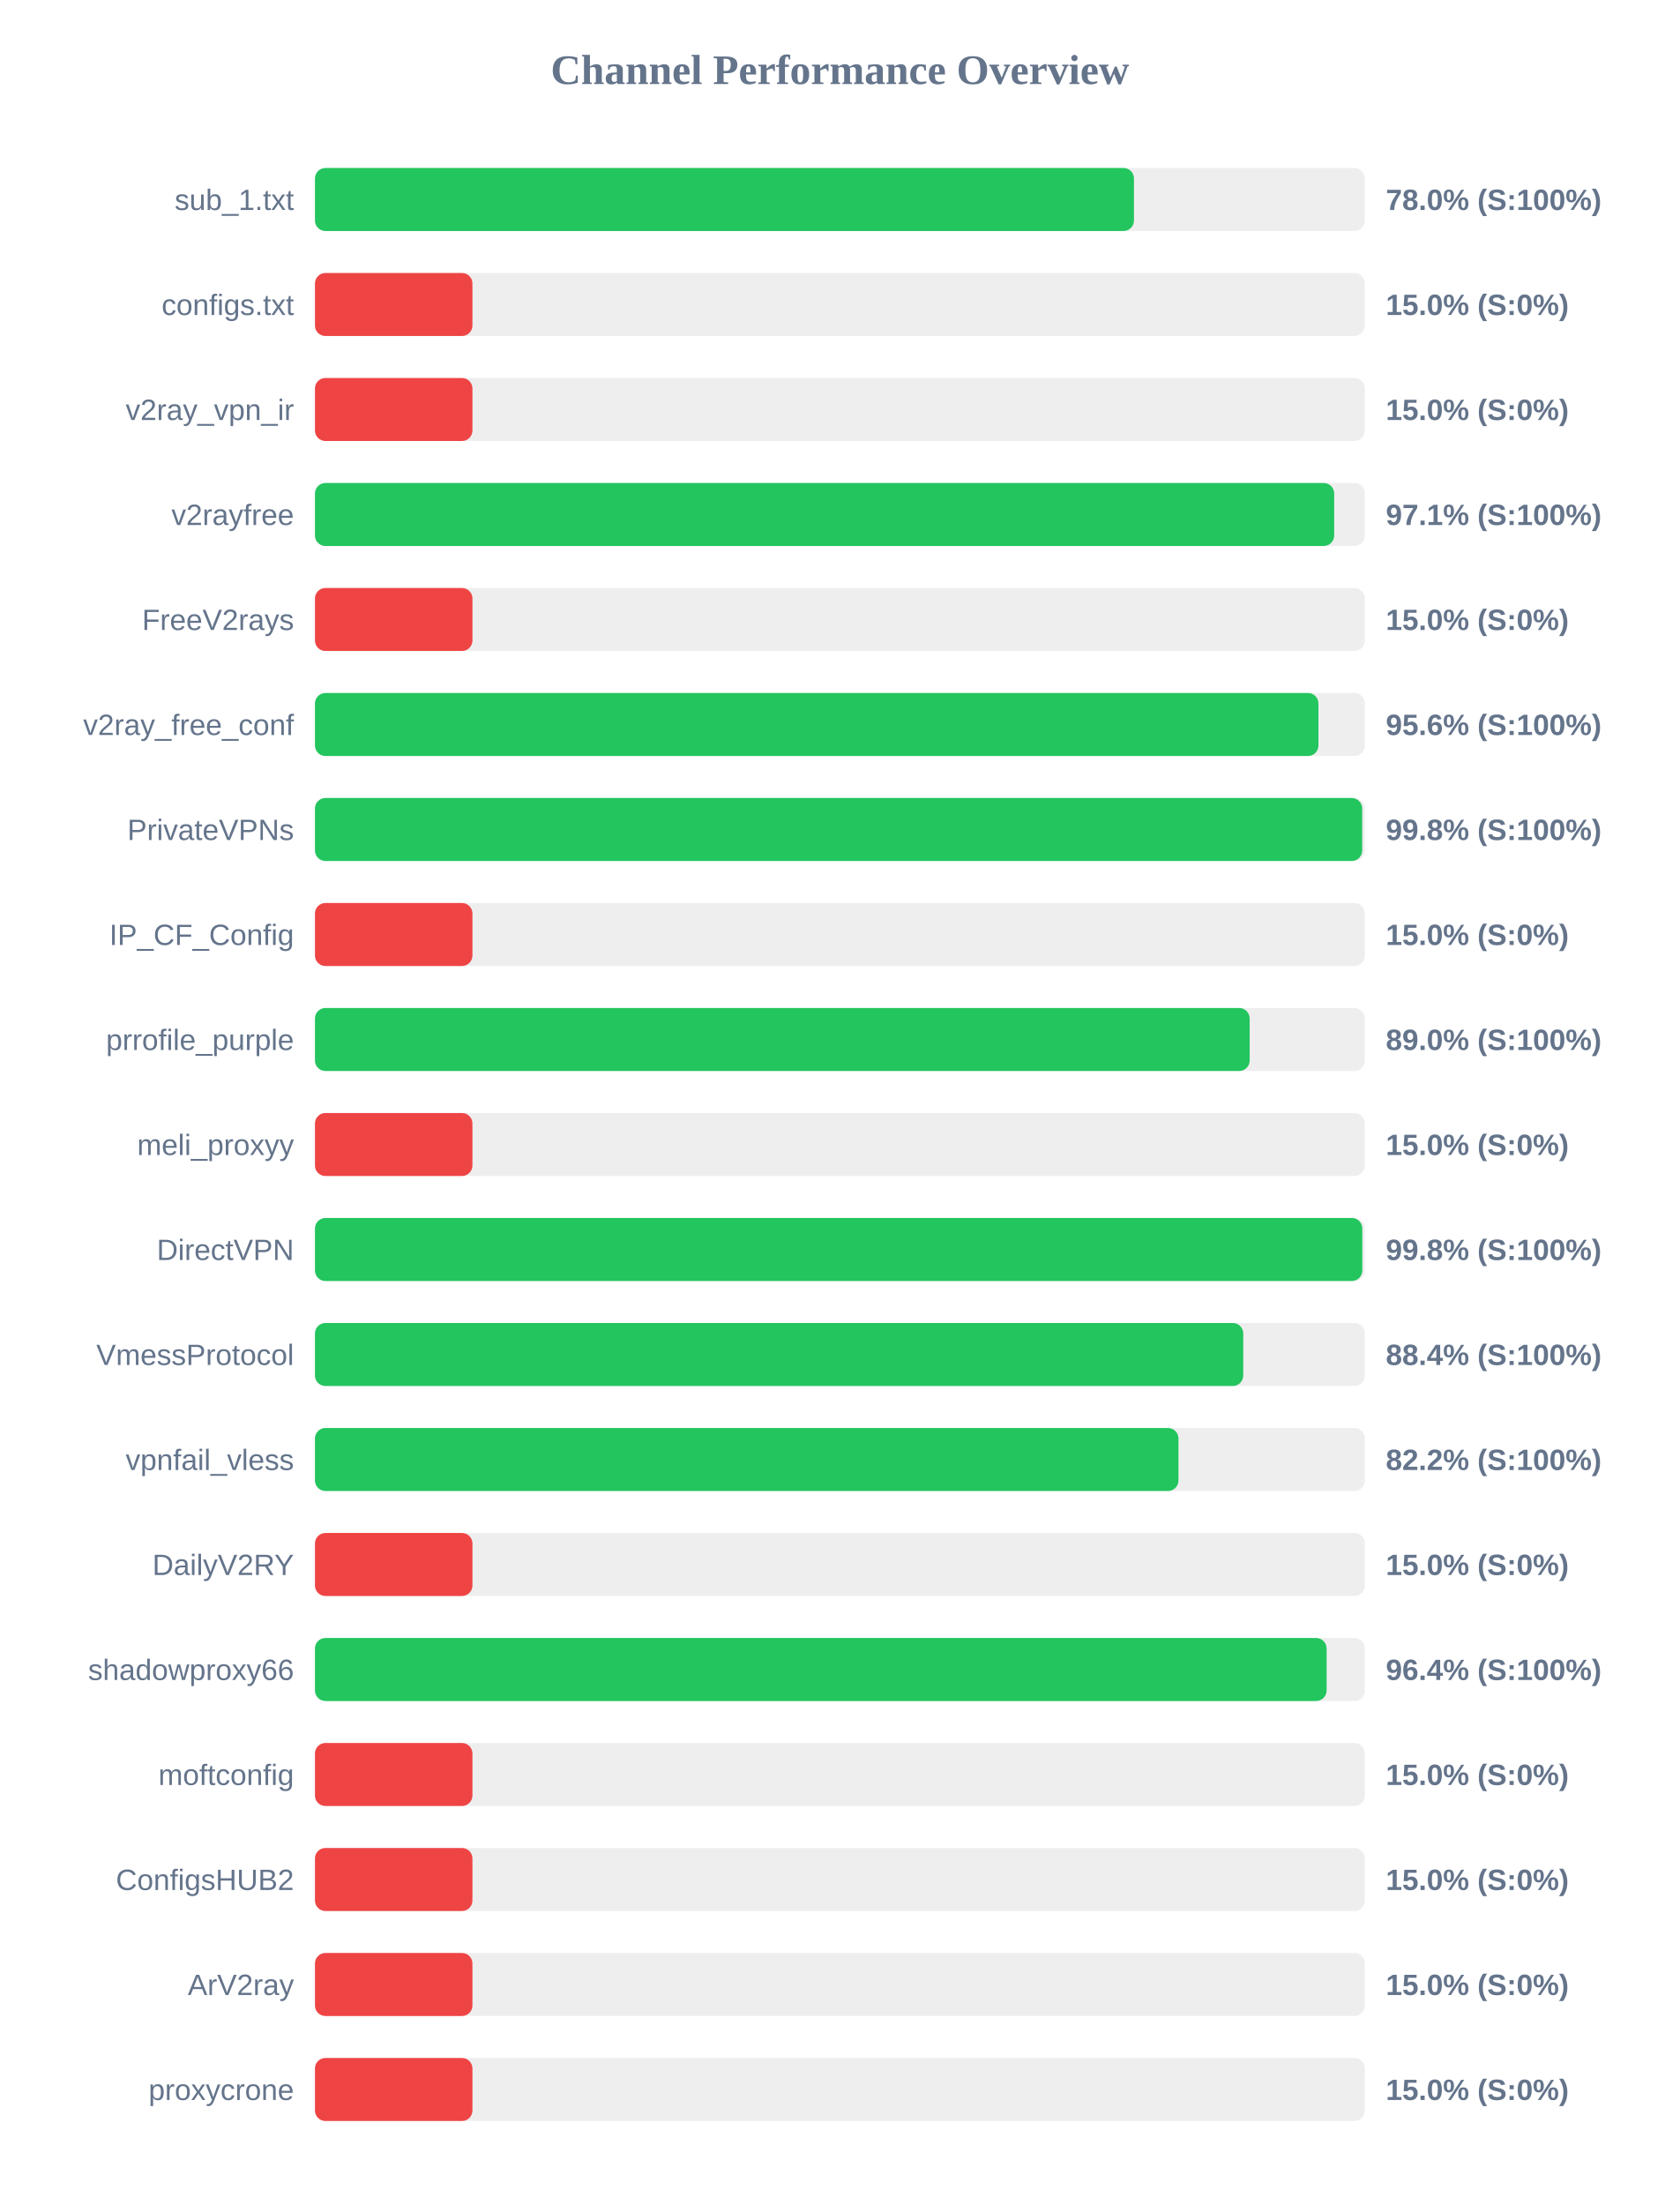
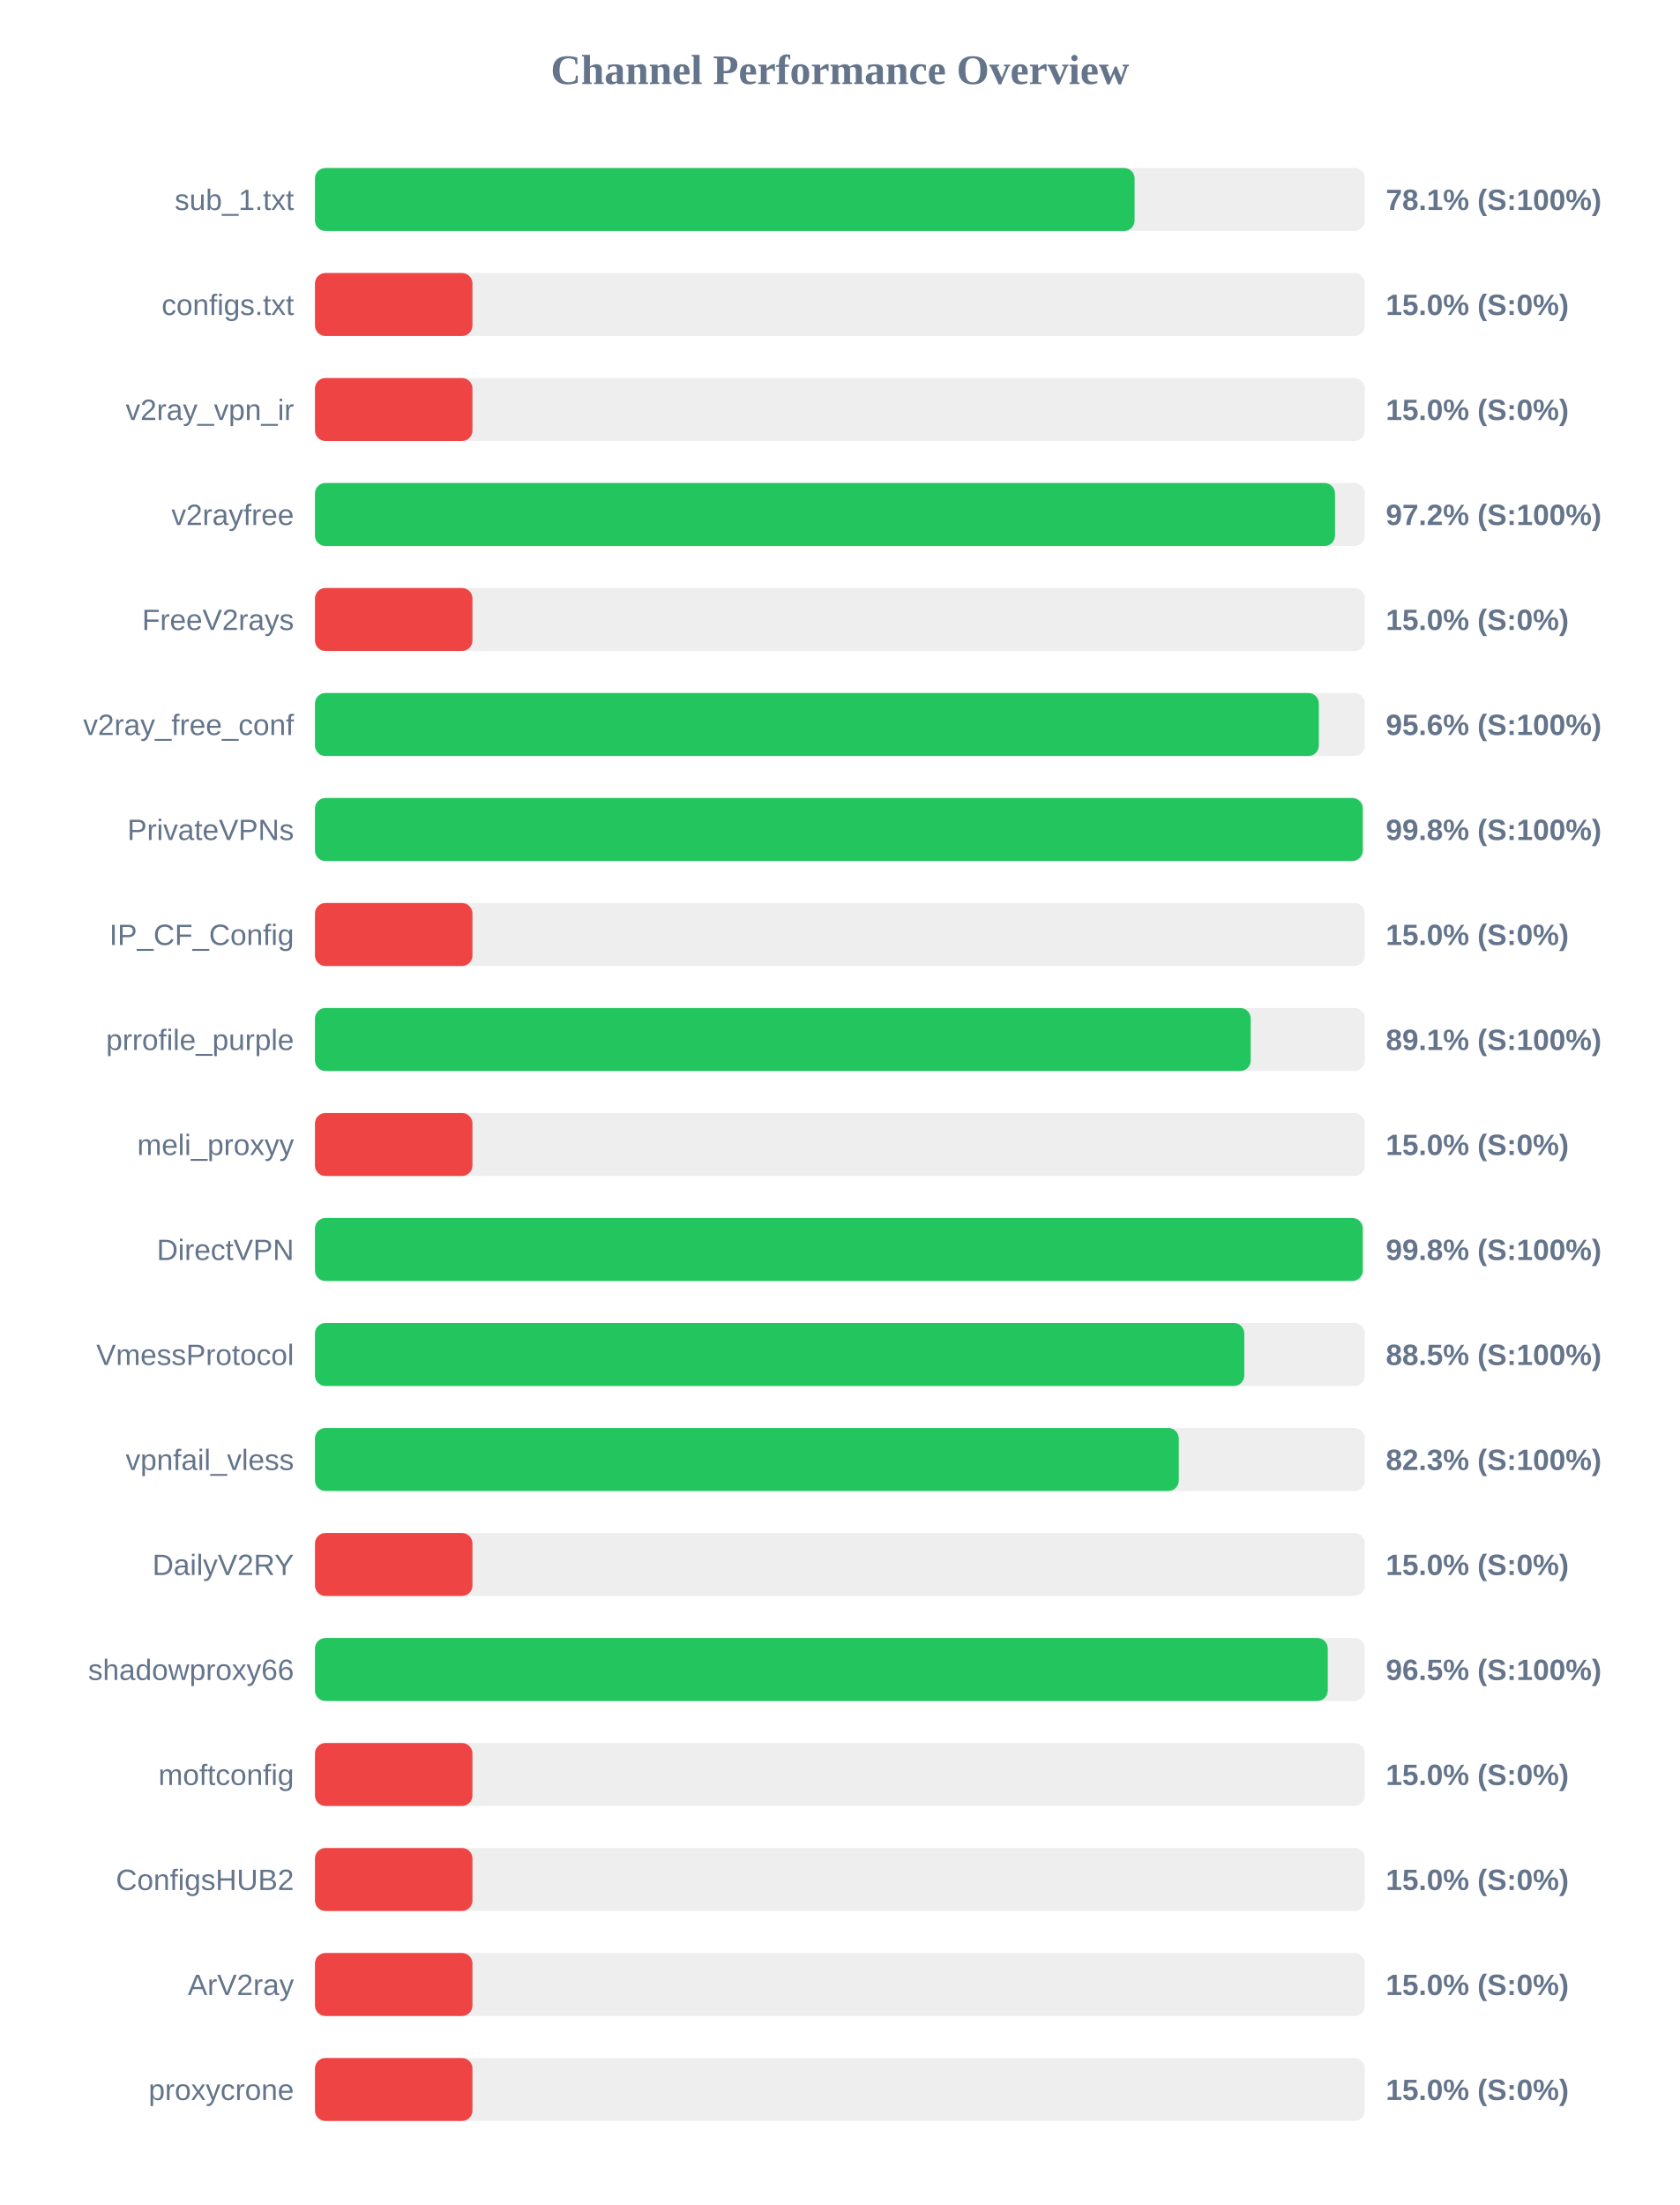
<svg xmlns="http://www.w3.org/2000/svg" width="800" height="1050" version="1.1">
  <style>
        .row { font: 14px Arial; fill: #64748b; }
        .score { font: bold 14px Arial; fill: #64748b; }
    </style>
  <text x="400" y="40" text-anchor="middle" font-size="20px" font-weight="bold" fill="#64748b">Channel Performance Overview</text>
  <rect x="150" y="80" width="500" height="30" fill="#eee" rx="5" />
-   <rect x="150" y="80" width="390.05" height="30" fill="#22c55e" rx="5" />
+   <rect x="150" y="80" width="390.35" height="30" fill="#22c55e" rx="5" />
  <text x="140" y="100" text-anchor="end" class="row">sub_1.txt</text>
-   <text x="660" y="100" text-anchor="start" class="score">78.0% (S:100%)</text>
+   <text x="660" y="100" text-anchor="start" class="score">78.1% (S:100%)</text>
  <rect x="150" y="130" width="500" height="30" fill="#eee" rx="5" />
  <rect x="150" y="130" width="75.0" height="30" fill="#ef4444" rx="5" />
  <text x="140" y="150" text-anchor="end" class="row">configs.txt</text>
  <text x="660" y="150" text-anchor="start" class="score">15.0% (S:0%)</text>
  <rect x="150" y="180" width="500" height="30" fill="#eee" rx="5" />
  <rect x="150" y="180" width="75.0" height="30" fill="#ef4444" rx="5" />
  <text x="140" y="200" text-anchor="end" class="row">v2ray_vpn_ir</text>
  <text x="660" y="200" text-anchor="start" class="score">15.0% (S:0%)</text>
  <rect x="150" y="230" width="500" height="30" fill="#eee" rx="5" />
-   <rect x="150" y="230" width="485.4" height="30" fill="#22c55e" rx="5" />
+   <rect x="150" y="230" width="485.8" height="30" fill="#22c55e" rx="5" />
  <text x="140" y="250" text-anchor="end" class="row">v2rayfree</text>
-   <text x="660" y="250" text-anchor="start" class="score">97.1% (S:100%)</text>
+   <text x="660" y="250" text-anchor="start" class="score">97.2% (S:100%)</text>
  <rect x="150" y="280" width="500" height="30" fill="#eee" rx="5" />
  <rect x="150" y="280" width="75.0" height="30" fill="#ef4444" rx="5" />
  <text x="140" y="300" text-anchor="end" class="row">FreeV2rays</text>
  <text x="660" y="300" text-anchor="start" class="score">15.0% (S:0%)</text>
  <rect x="150" y="330" width="500" height="30" fill="#eee" rx="5" />
-   <rect x="150" y="330" width="477.9" height="30" fill="#22c55e" rx="5" />
+   <rect x="150" y="330" width="478.1" height="30" fill="#22c55e" rx="5" />
  <text x="140" y="350" text-anchor="end" class="row">v2ray_free_conf</text>
  <text x="660" y="350" text-anchor="start" class="score">95.6% (S:100%)</text>
  <rect x="150" y="380" width="500" height="30" fill="#eee" rx="5" />
-   <rect x="150" y="380" width="498.75" height="30" fill="#22c55e" rx="5" />
+   <rect x="150" y="380" width="499.0" height="30" fill="#22c55e" rx="5" />
  <text x="140" y="400" text-anchor="end" class="row">PrivateVPNs</text>
  <text x="660" y="400" text-anchor="start" class="score">99.8% (S:100%)</text>
  <rect x="150" y="430" width="500" height="30" fill="#eee" rx="5" />
  <rect x="150" y="430" width="75.0" height="30" fill="#ef4444" rx="5" />
  <text x="140" y="450" text-anchor="end" class="row">IP_CF_Config</text>
  <text x="660" y="450" text-anchor="start" class="score">15.0% (S:0%)</text>
  <rect x="150" y="480" width="500" height="30" fill="#eee" rx="5" />
-   <rect x="150" y="480" width="445.15" height="30" fill="#22c55e" rx="5" />
+   <rect x="150" y="480" width="445.65" height="30" fill="#22c55e" rx="5" />
  <text x="140" y="500" text-anchor="end" class="row">prrofile_purple</text>
-   <text x="660" y="500" text-anchor="start" class="score">89.0% (S:100%)</text>
+   <text x="660" y="500" text-anchor="start" class="score">89.1% (S:100%)</text>
  <rect x="150" y="530" width="500" height="30" fill="#eee" rx="5" />
  <rect x="150" y="530" width="75.0" height="30" fill="#ef4444" rx="5" />
  <text x="140" y="550" text-anchor="end" class="row">meli_proxyy</text>
  <text x="660" y="550" text-anchor="start" class="score">15.0% (S:0%)</text>
  <rect x="150" y="580" width="500" height="30" fill="#eee" rx="5" />
-   <rect x="150" y="580" width="498.8" height="30" fill="#22c55e" rx="5" />
+   <rect x="150" y="580" width="499.0" height="30" fill="#22c55e" rx="5" />
  <text x="140" y="600" text-anchor="end" class="row">DirectVPN</text>
  <text x="660" y="600" text-anchor="start" class="score">99.8% (S:100%)</text>
  <rect x="150" y="630" width="500" height="30" fill="#eee" rx="5" />
-   <rect x="150" y="630" width="442.1" height="30" fill="#22c55e" rx="5" />
+   <rect x="150" y="630" width="442.6" height="30" fill="#22c55e" rx="5" />
  <text x="140" y="650" text-anchor="end" class="row">VmessProtocol</text>
-   <text x="660" y="650" text-anchor="start" class="score">88.4% (S:100%)</text>
+   <text x="660" y="650" text-anchor="start" class="score">88.5% (S:100%)</text>
  <rect x="150" y="680" width="500" height="30" fill="#eee" rx="5" />
-   <rect x="150" y="680" width="411.25" height="30" fill="#22c55e" rx="5" />
+   <rect x="150" y="680" width="411.4" height="30" fill="#22c55e" rx="5" />
  <text x="140" y="700" text-anchor="end" class="row">vpnfail_vless</text>
-   <text x="660" y="700" text-anchor="start" class="score">82.2% (S:100%)</text>
+   <text x="660" y="700" text-anchor="start" class="score">82.3% (S:100%)</text>
  <rect x="150" y="730" width="500" height="30" fill="#eee" rx="5" />
  <rect x="150" y="730" width="75.0" height="30" fill="#ef4444" rx="5" />
  <text x="140" y="750" text-anchor="end" class="row">DailyV2RY</text>
  <text x="660" y="750" text-anchor="start" class="score">15.0% (S:0%)</text>
  <rect x="150" y="780" width="500" height="30" fill="#eee" rx="5" />
-   <rect x="150" y="780" width="481.8" height="30" fill="#22c55e" rx="5" />
+   <rect x="150" y="780" width="482.35" height="30" fill="#22c55e" rx="5" />
  <text x="140" y="800" text-anchor="end" class="row">shadowproxy66</text>
-   <text x="660" y="800" text-anchor="start" class="score">96.4% (S:100%)</text>
+   <text x="660" y="800" text-anchor="start" class="score">96.5% (S:100%)</text>
  <rect x="150" y="830" width="500" height="30" fill="#eee" rx="5" />
  <rect x="150" y="830" width="75.0" height="30" fill="#ef4444" rx="5" />
  <text x="140" y="850" text-anchor="end" class="row">moftconfig</text>
  <text x="660" y="850" text-anchor="start" class="score">15.0% (S:0%)</text>
  <rect x="150" y="880" width="500" height="30" fill="#eee" rx="5" />
  <rect x="150" y="880" width="75.0" height="30" fill="#ef4444" rx="5" />
  <text x="140" y="900" text-anchor="end" class="row">ConfigsHUB2</text>
  <text x="660" y="900" text-anchor="start" class="score">15.0% (S:0%)</text>
  <rect x="150" y="930" width="500" height="30" fill="#eee" rx="5" />
  <rect x="150" y="930" width="75.0" height="30" fill="#ef4444" rx="5" />
  <text x="140" y="950" text-anchor="end" class="row">ArV2ray</text>
  <text x="660" y="950" text-anchor="start" class="score">15.0% (S:0%)</text>
  <rect x="150" y="980" width="500" height="30" fill="#eee" rx="5" />
  <rect x="150" y="980" width="75.0" height="30" fill="#ef4444" rx="5" />
  <text x="140" y="1000" text-anchor="end" class="row">proxycrone</text>
  <text x="660" y="1000" text-anchor="start" class="score">15.0% (S:0%)</text>
</svg>
